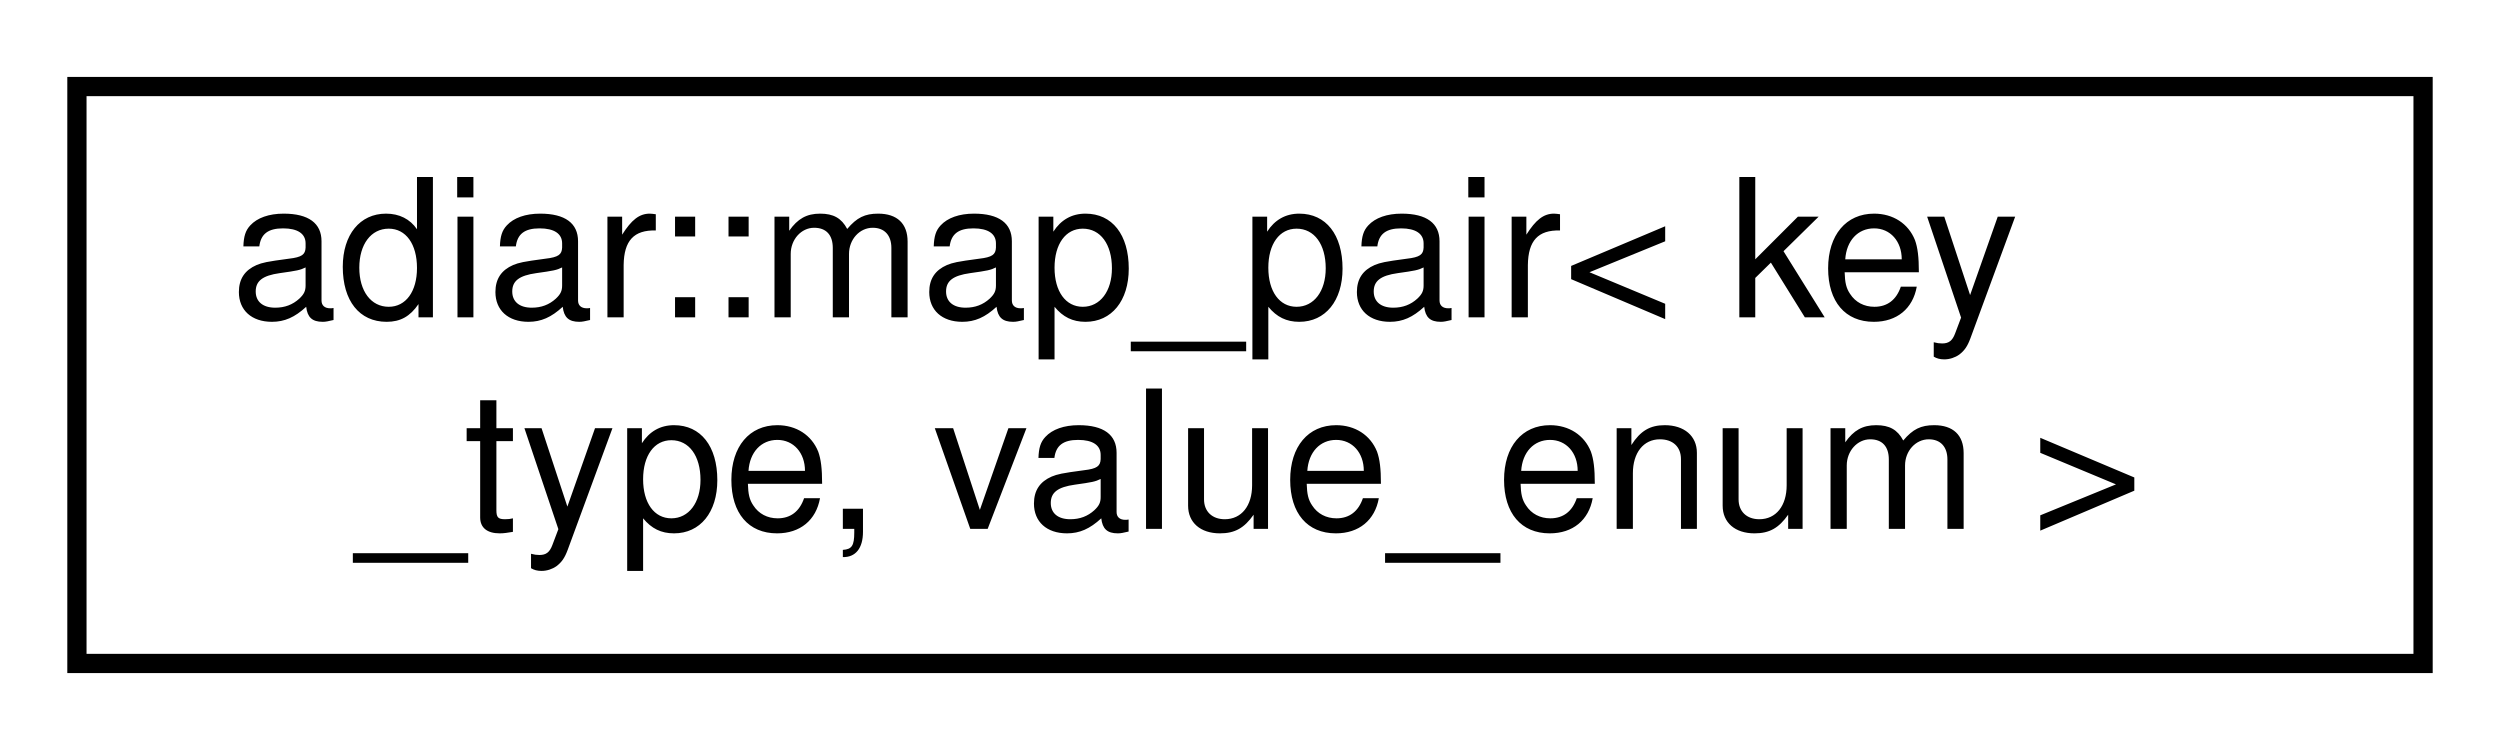
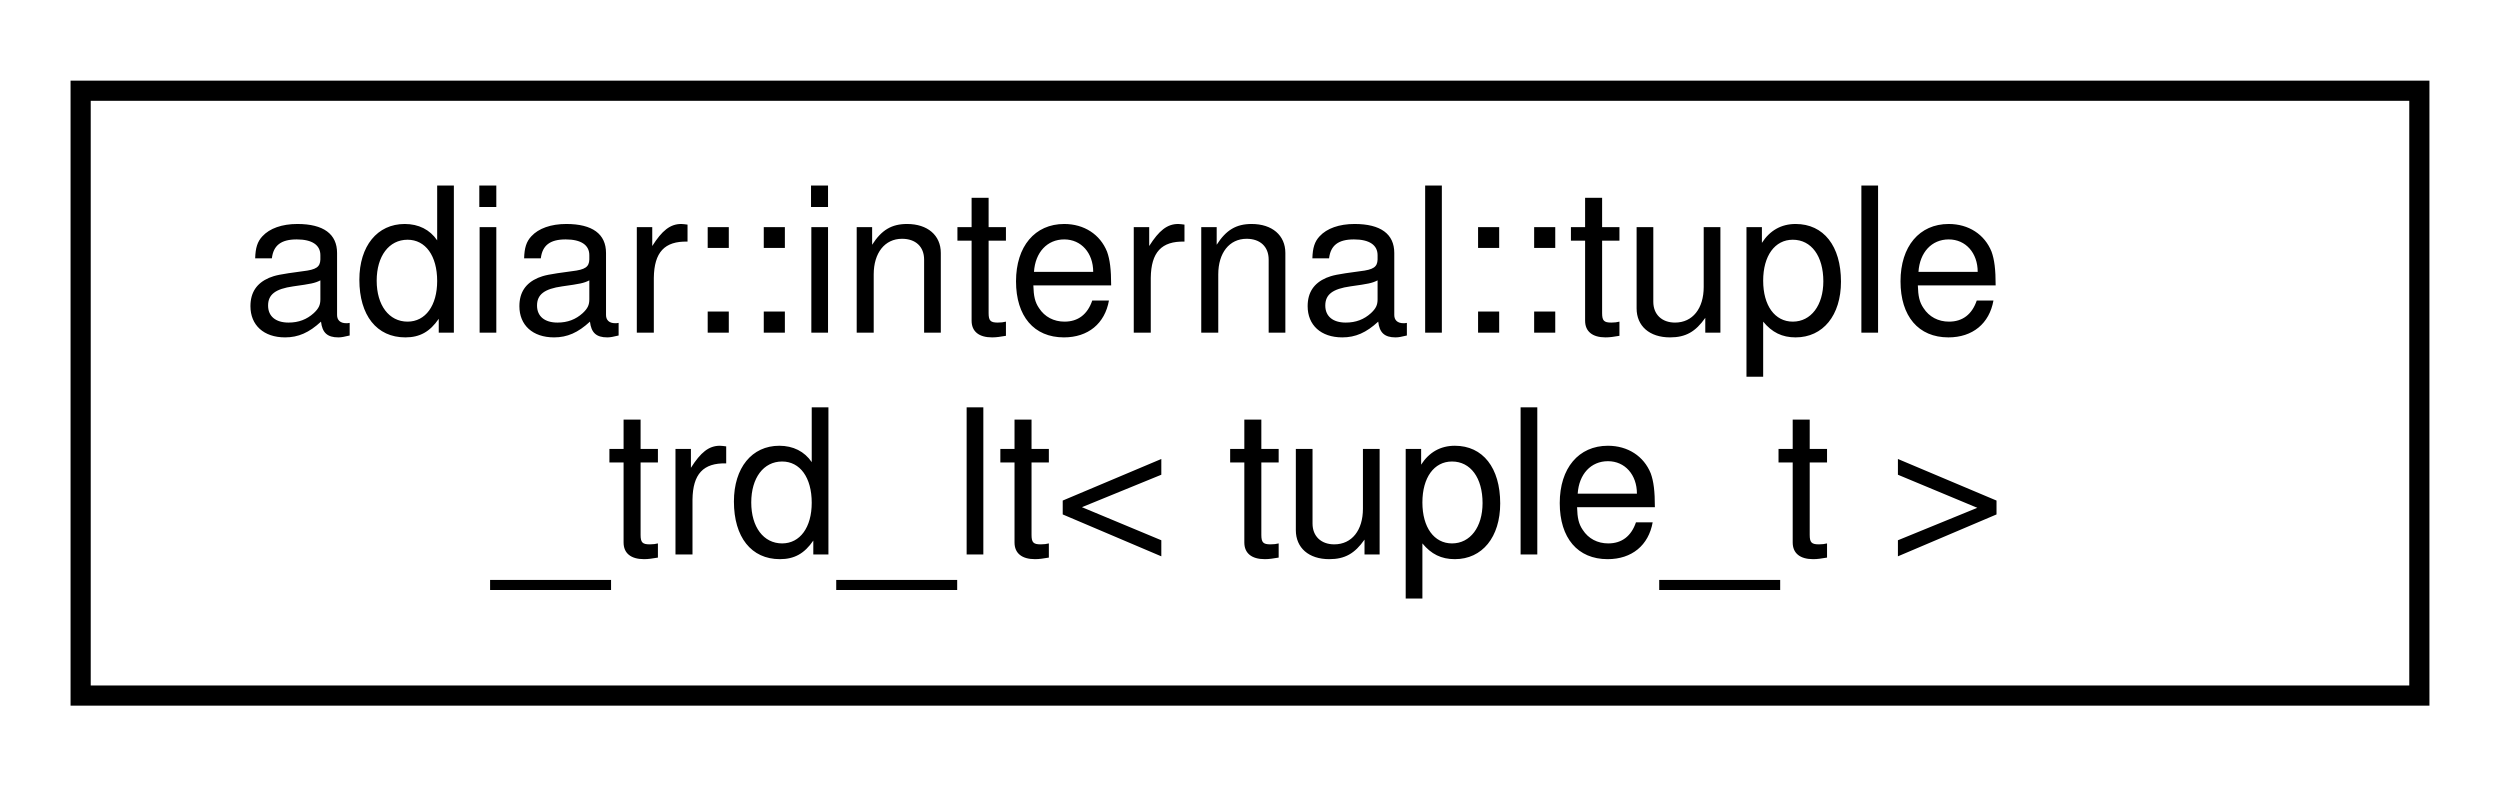
- <svg xmlns="http://www.w3.org/2000/svg" xmlns:xlink="http://www.w3.org/1999/xlink" width="130pt" height="39pt" viewBox="0.00 0.00 130.00 39.00">
+ <svg xmlns="http://www.w3.org/2000/svg" xmlns:xlink="http://www.w3.org/1999/xlink" width="124pt" height="39pt" viewBox="0.00 0.00 124.00 39.00">
  <g id="graph0" class="graph" transform="scale(1 1) rotate(0) translate(4 35)">
    <g id="node1" class="node">
      <g id="a_node1">
-         <a xlink:href="classadiar_1_1map__pair.html" target="_top" xlink:title="A (x,v) tuple representing the single association  where  is a value of enum type.">
-           <polygon fill="none" stroke="black" points="0,-0.5 0,-30.5 122,-30.5 122,-0.5 0,-0.5" />
-           <text text-anchor="start" x="8" y="-18.5" font-family="Helvetica,sans-Serif" font-size="10.00">adiar::map_pair&lt; key</text>
-           <text text-anchor="middle" x="61" y="-7.5" font-family="Helvetica,sans-Serif" font-size="10.00">_type, value_enum &gt;</text>
+         <a xlink:href="structadiar_1_1internal_1_1tuple__trd__lt.html" target="_top" xlink:title=" ">
+           <polygon fill="none" stroke="black" points="0,-0.5 0,-30.5 116,-30.5 116,-0.5 0,-0.5" />
+           <text text-anchor="start" x="8" y="-18.5" font-family="Helvetica,sans-Serif" font-size="10.00">adiar::internal::tuple</text>
+           <text text-anchor="middle" x="58" y="-7.5" font-family="Helvetica,sans-Serif" font-size="10.00">_trd_lt&lt; tuple_t &gt;</text>
        </a>
      </g>
    </g>
  </g>
</svg>
